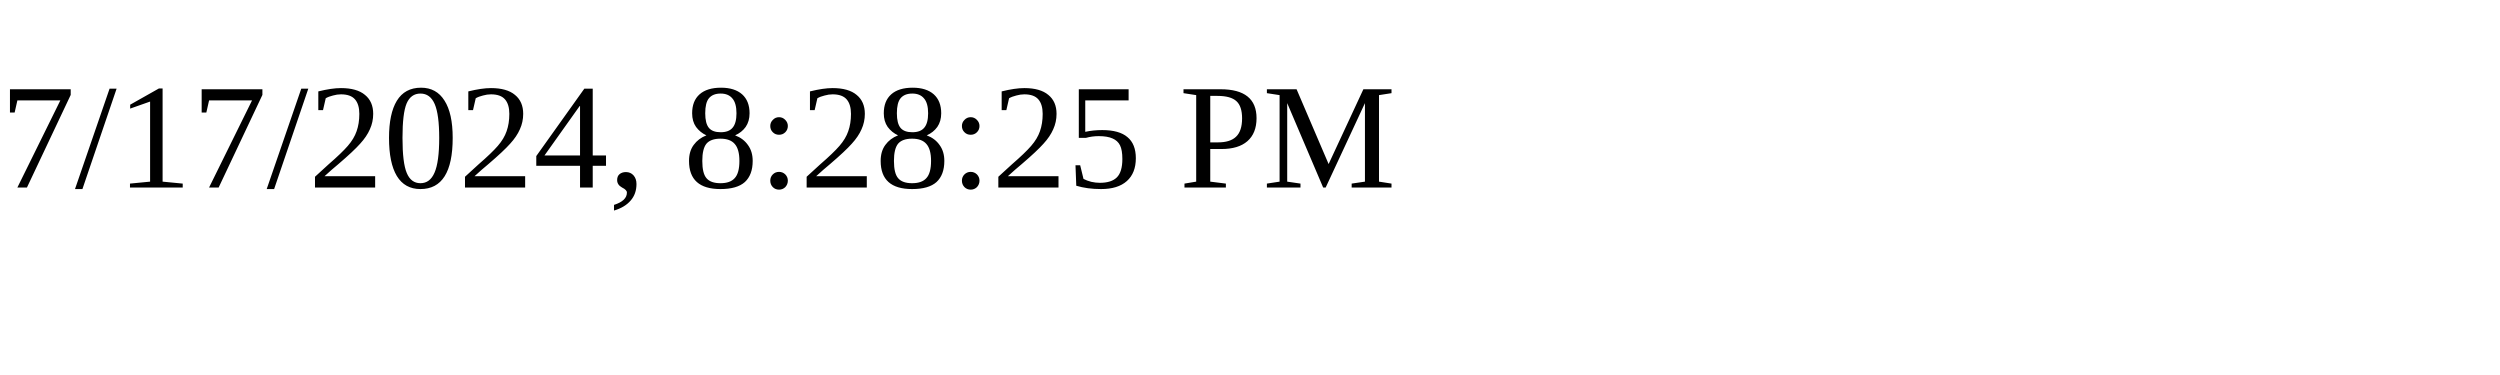
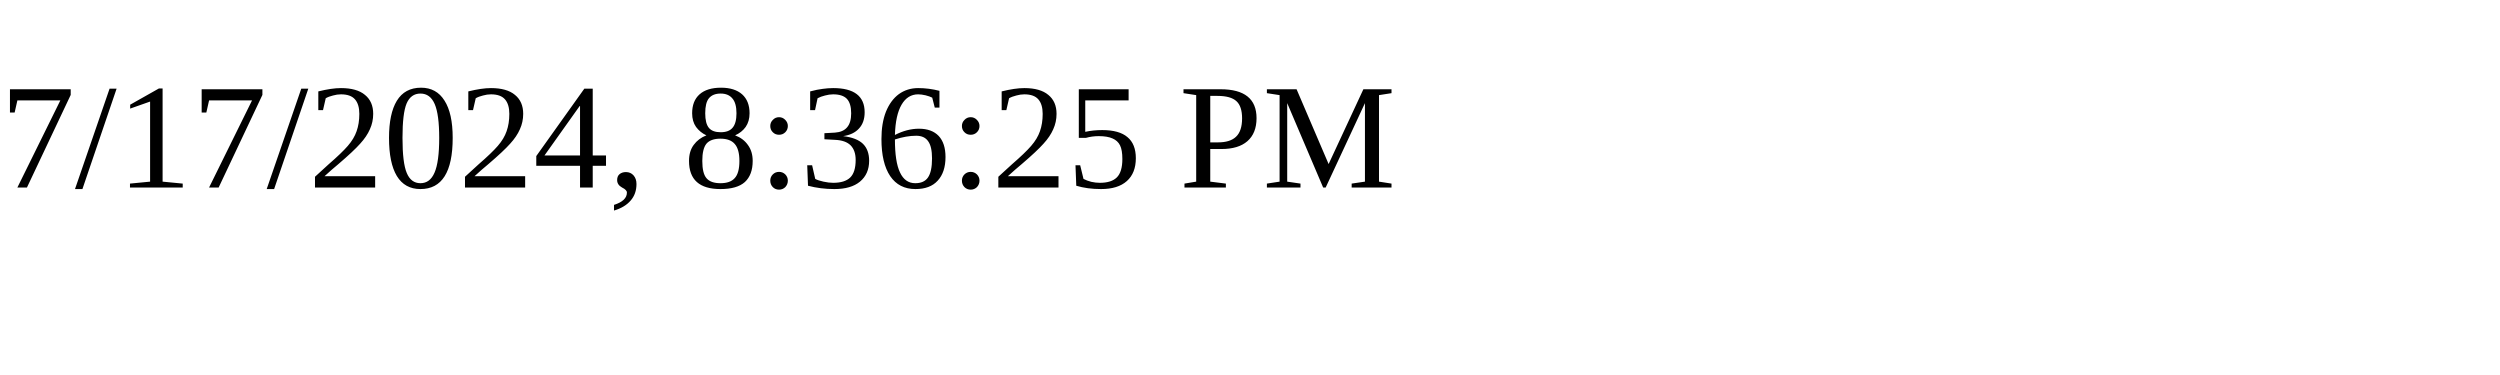
<svg xmlns="http://www.w3.org/2000/svg" height="30" width="200">
-   <text x="0" y="15">7/17/2024, 8:28:25 PM</text>
+   <text x="0" y="15">7/17/2024, 8:36:25 PM</text>
</svg>
